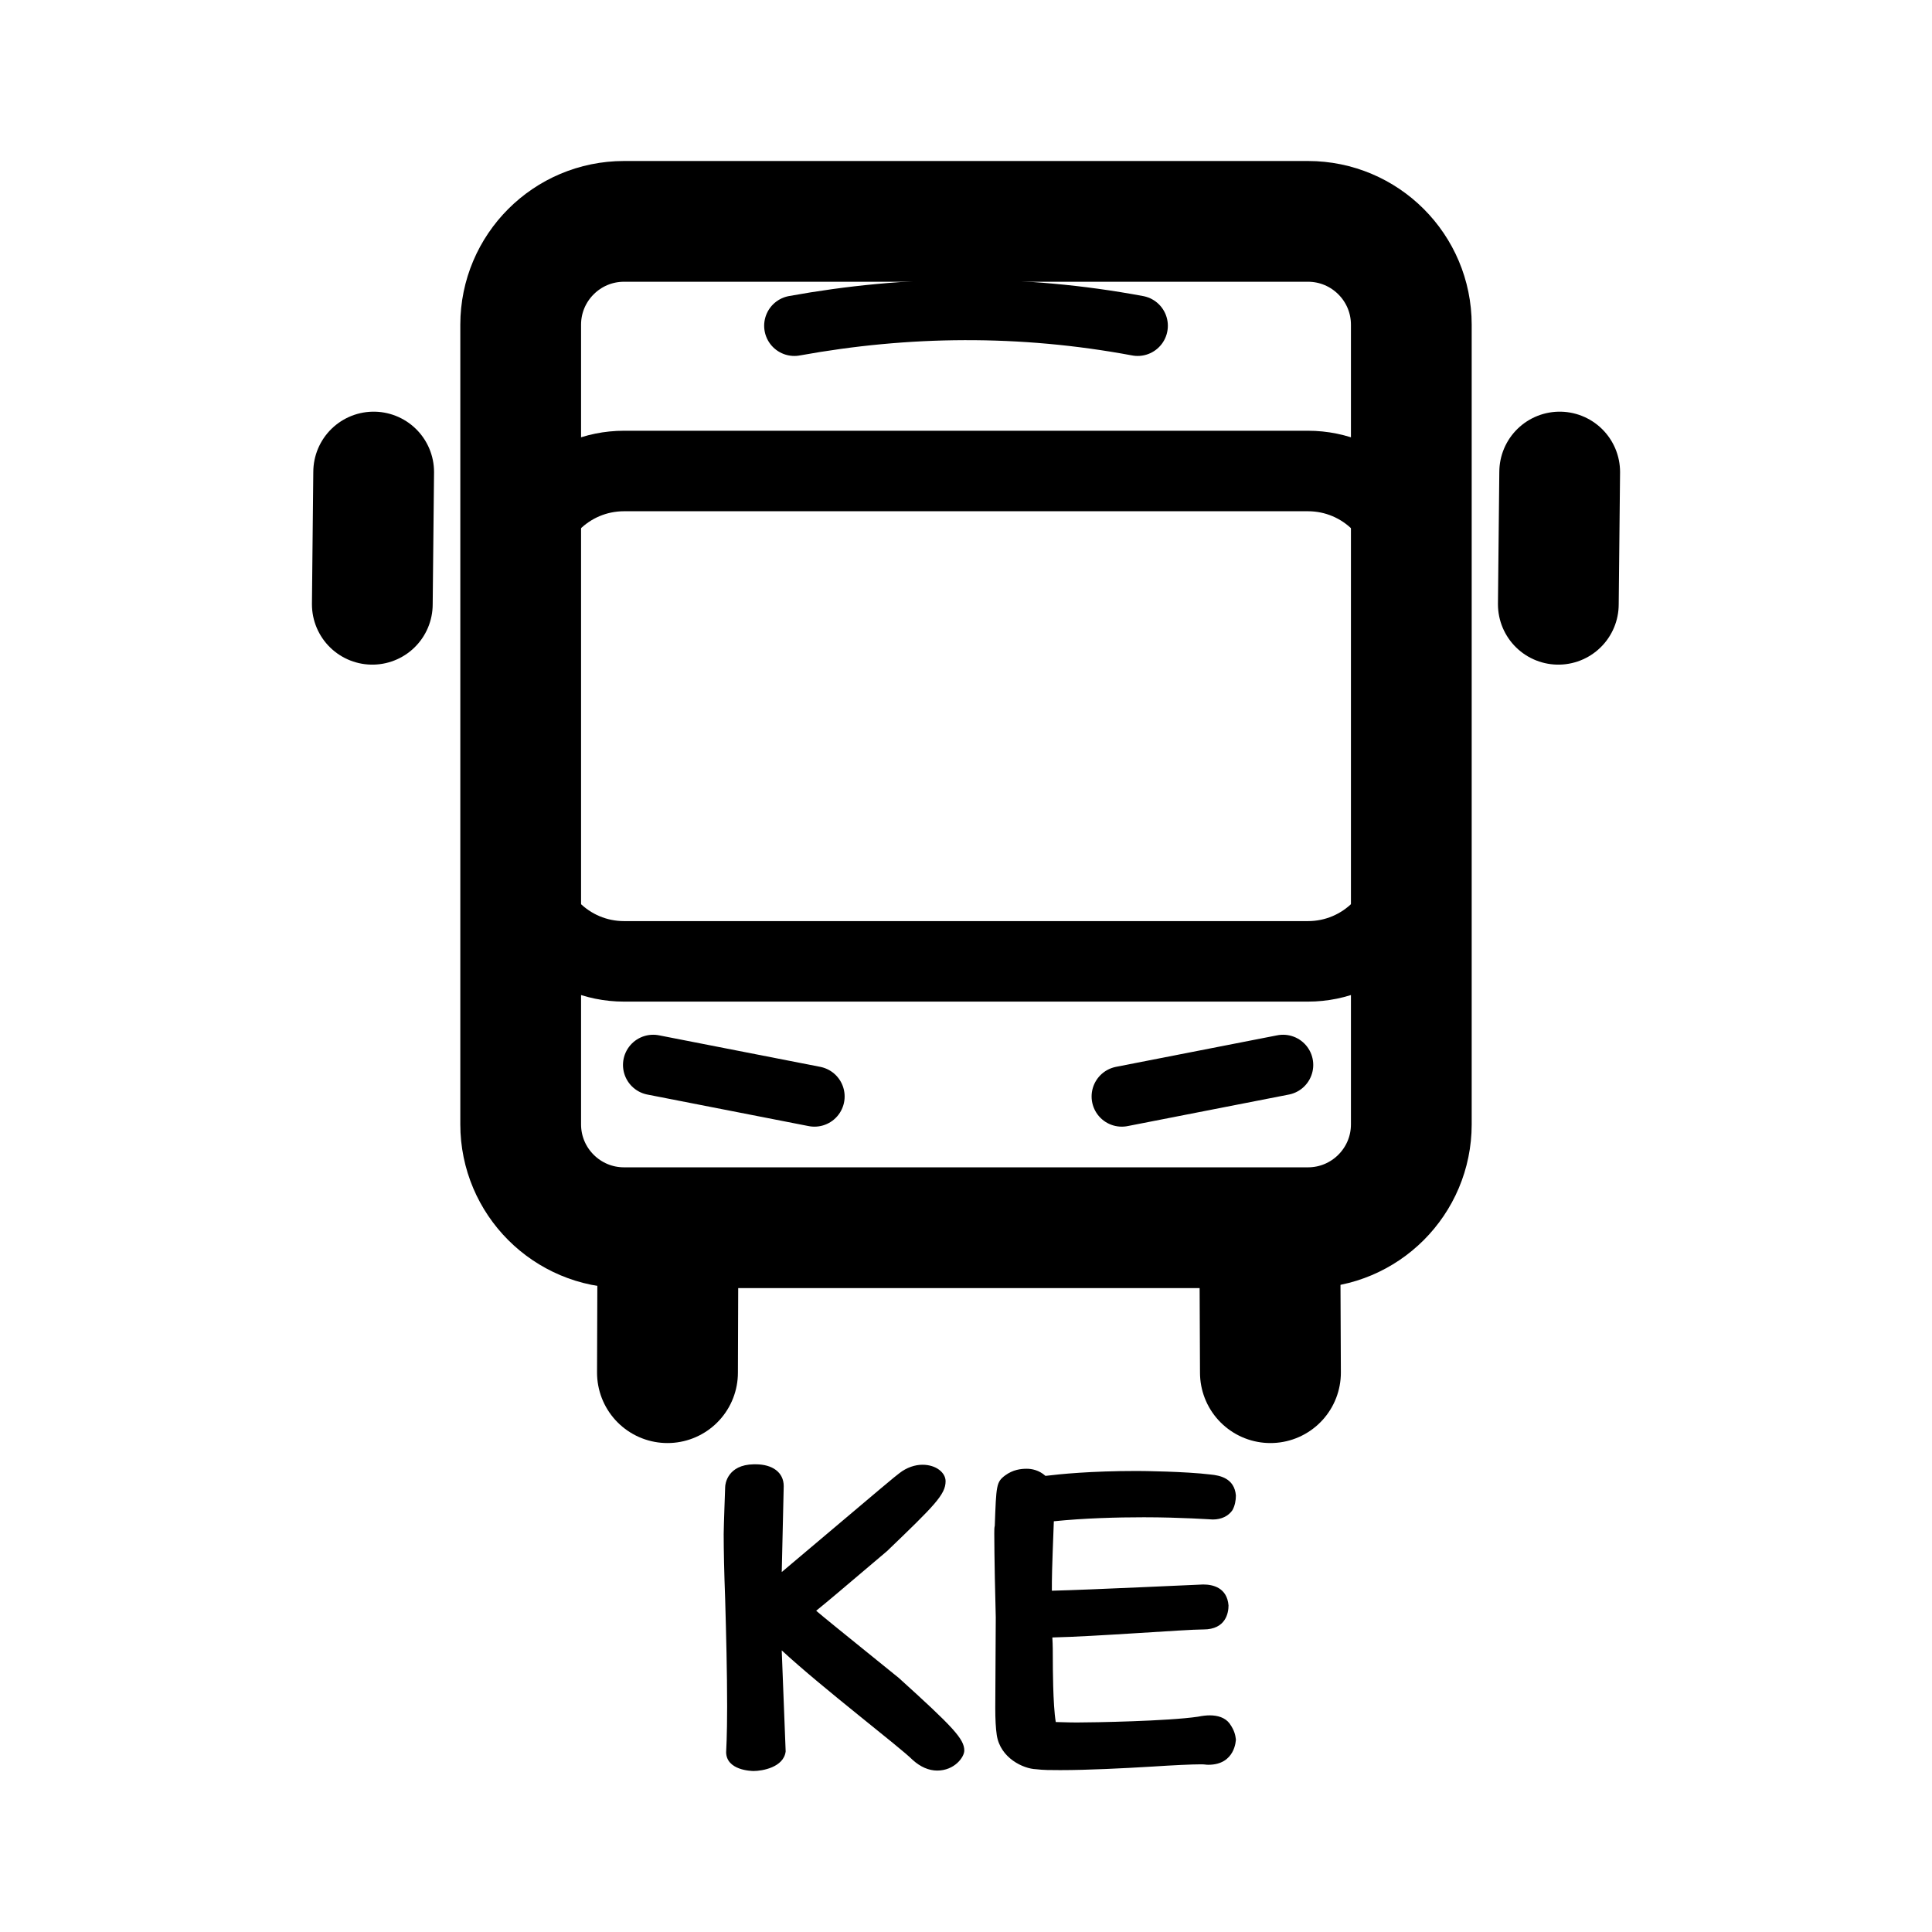
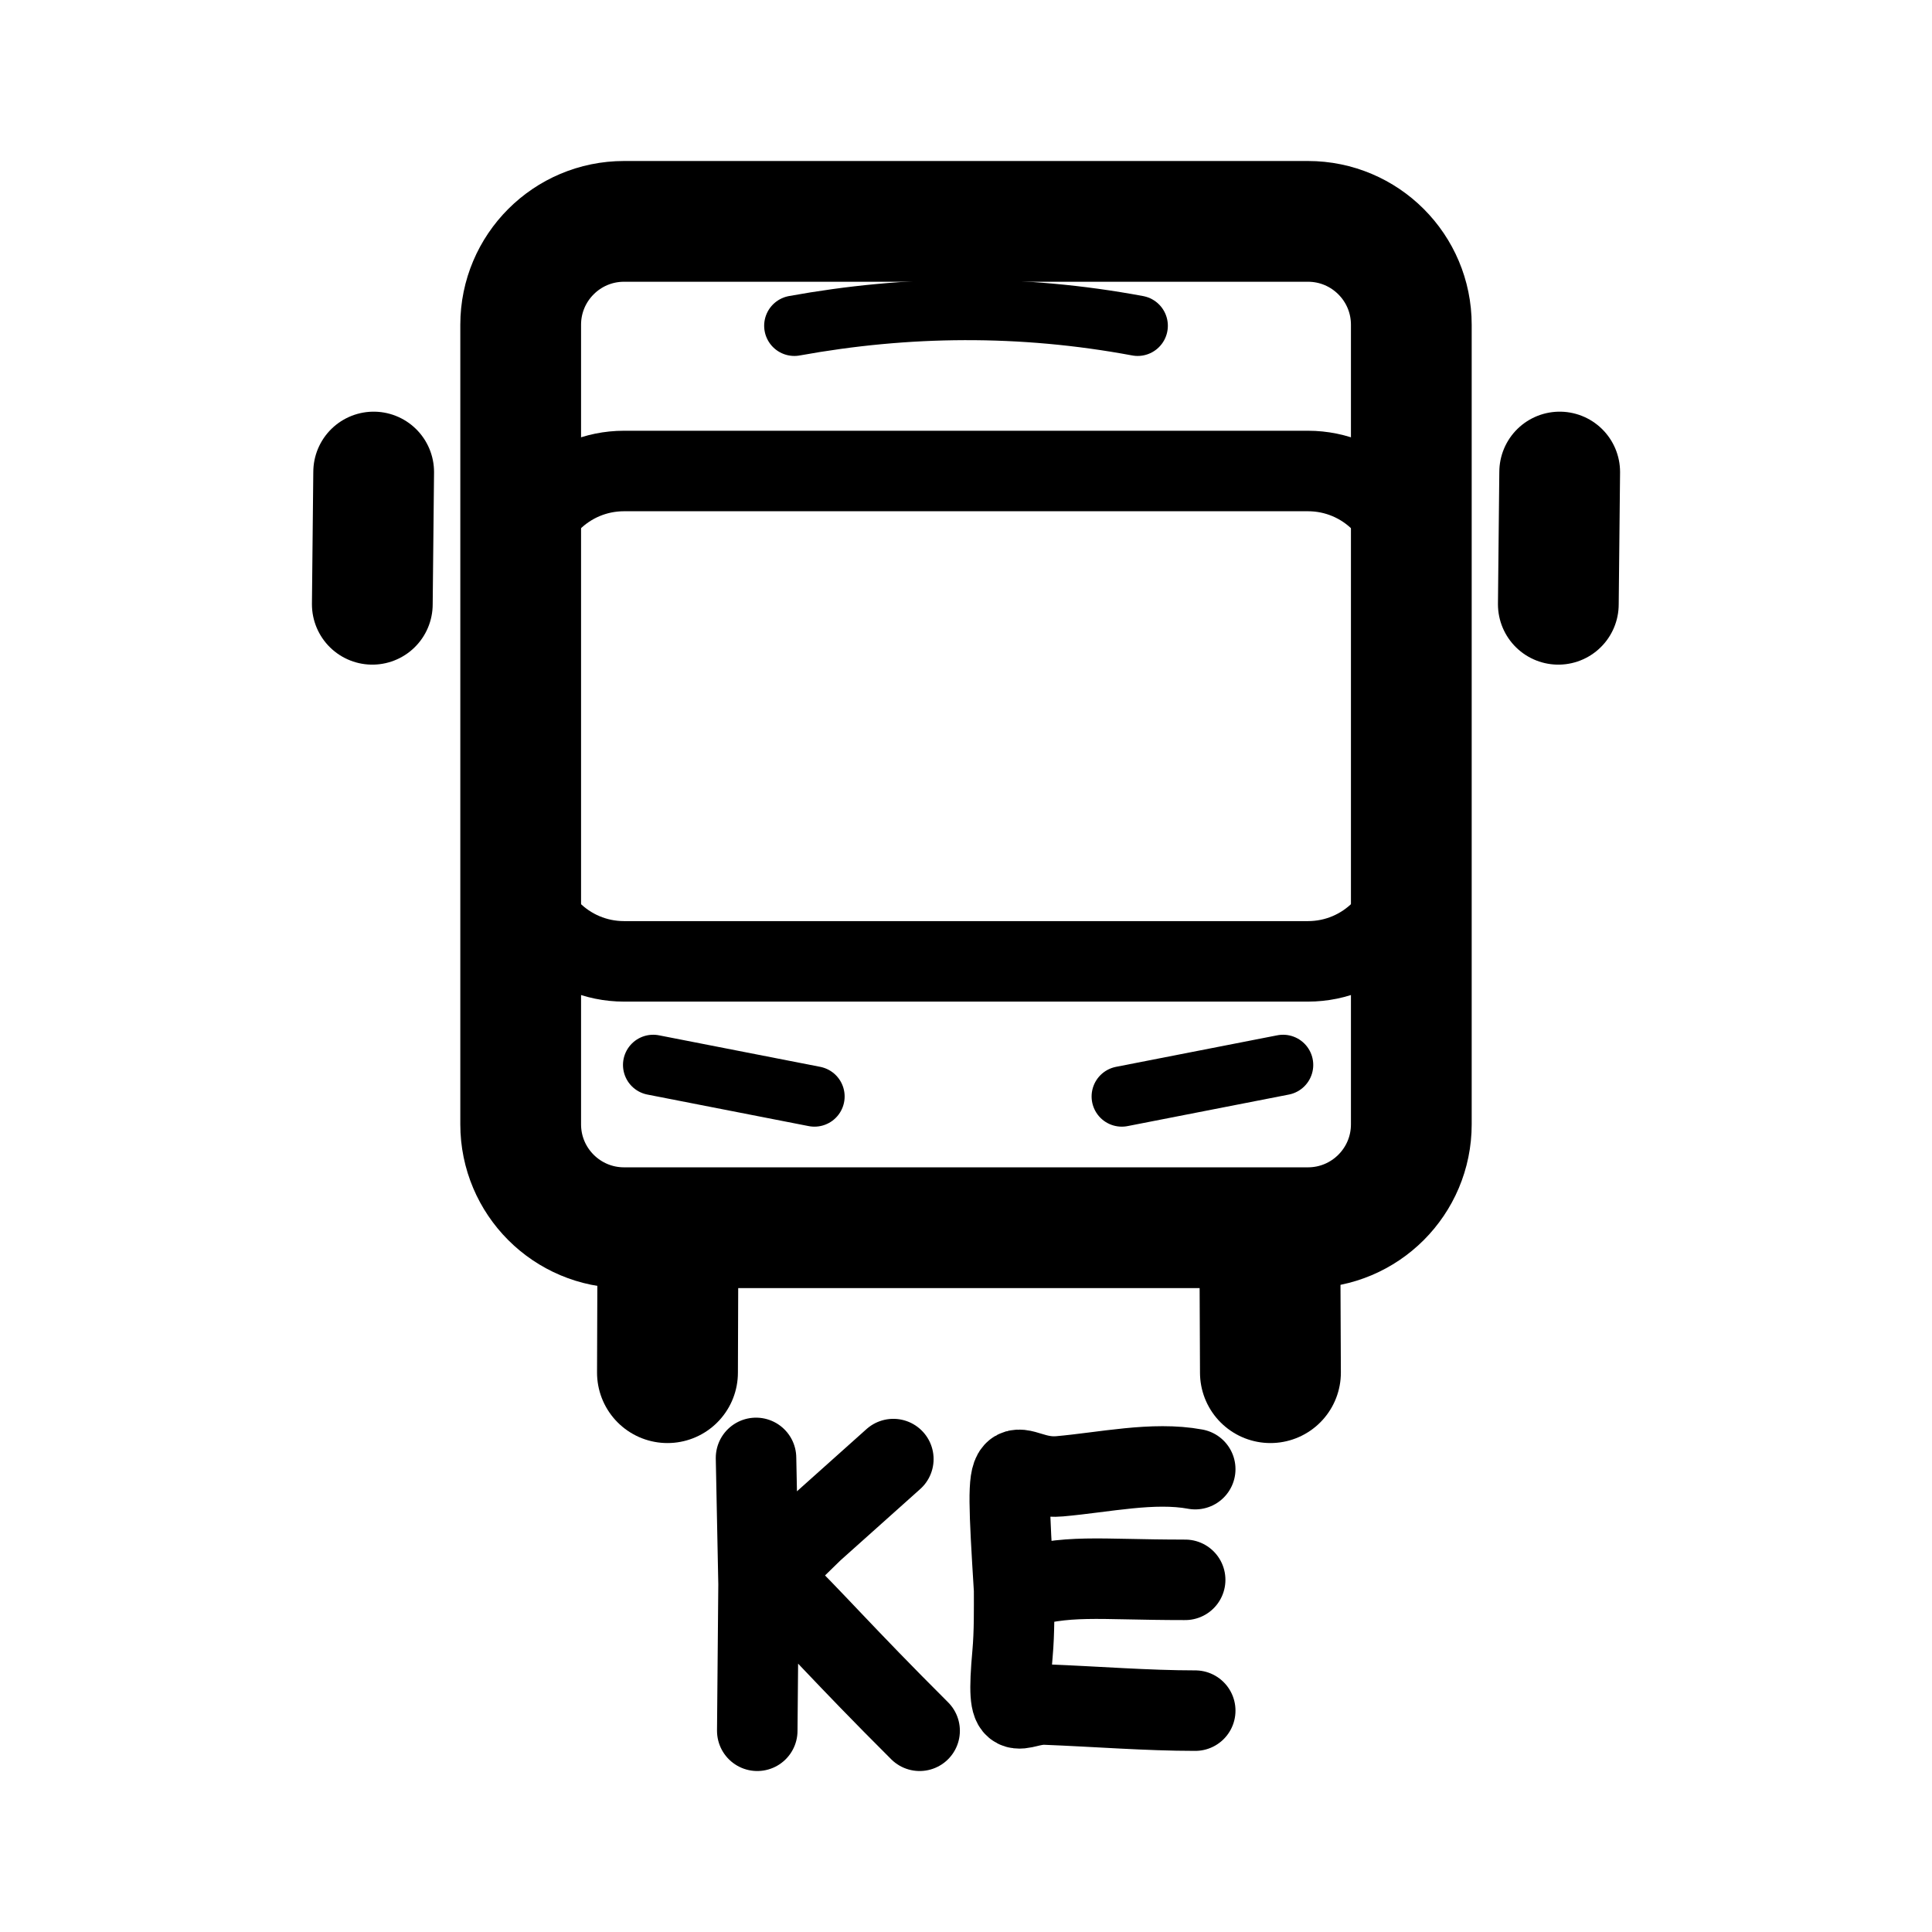
<svg xmlns="http://www.w3.org/2000/svg" width="192" height="192" viewBox="0 0 192 192" version="1.1" id="svg5" xml:space="preserve">
  <defs id="defs2">
    <rect x="130.004" y="135.913" width="56.692" height="47.922" id="rect4" />
    <rect x="71.095" y="149.148" width="58.403" height="61.861" id="rect3" />
  </defs>
  <g id="layer1" style="display:inline">
-     <path d="m 72.161,174.098 c 0,1.858 2.543,1.902 2.738,1.902 0.831,0 2.983,-0.354 3.179,-1.946 0,-0.044 -0.391,-10.042 -0.391,-10.042 4.01,3.716 11.785,9.644 13.008,10.883 0.782,0.708 1.614,1.062 2.445,1.062 1.712,0 2.69,-1.327 2.69,-1.991 0,-1.15 -1.125,-2.345 -6.504,-7.211 -6.455,-5.22 -7.384,-5.972 -8.215,-6.68 1.516,-1.239 1.614,-1.327 7.042,-5.928 4.695,-4.512 5.819,-5.618 5.819,-6.945 0,-0.841 -0.929,-1.637 -2.298,-1.637 -0.734,0 -1.565,0.265 -2.298,0.841 -0.636,0.487 -0.685,0.531 -11.687,9.821 0,0 0.196,-8.538 0.196,-8.538 v 0 c 0,-1.371 -1.125,-2.168 -2.787,-2.168 -0.098,0 -0.147,0 -0.196,0 -2.592,0.044 -2.836,1.946 -2.836,2.256 0,0.088 -0.147,3.981 -0.147,4.689 0,1.548 0.049,3.849 0.147,6.459 0.098,3.406 0.196,7.299 0.196,10.661 0,2.964 -0.098,4.468 -0.098,4.512 z m 47.434,-12.165 c 2.249,0 2.494,-1.681 2.494,-2.389 v 0 c -0.147,-1.77 -1.565,-2.079 -2.494,-2.079 -0.049,0 -0.049,0 -0.049,0 -0.196,0 -11.345,0.531 -15.013,0.619 0,-1.283 0,-1.858 0.196,-6.901 3.032,-0.31 6.259,-0.398 8.949,-0.398 3.668,0 6.748,0.221 6.846,0.221 0.88,0 1.565,-0.354 1.956,-0.929 0.245,-0.442 0.342,-0.973 0.342,-1.46 v 0 c -0.147,-1.725 -1.614,-1.991 -2.494,-2.079 -2.543,-0.31 -6.797,-0.354 -7.335,-0.354 -4.646,0 -7.629,0.31 -9.096,0.487 -0.636,-0.575 -1.369,-0.708 -1.858,-0.708 -0.587,0 -1.369,0.088 -2.152,0.664 -0.88,0.664 -0.88,0.973 -1.027,4.999 -0.049,0.177 -0.049,0.442 -0.049,0.796 0,2.035 0.098,6.813 0.147,8.317 -4e-5,0.133 -0.049,9.024 -0.049,9.024 0,1.106 0.049,1.991 0.147,2.654 0.342,2.3 2.641,3.362 3.912,3.406 0.685,0.089 1.516,0.089 2.396,0.089 2.738,0 6.259,-0.177 9.193,-0.354 2.054,-0.133 3.863,-0.221 4.792,-0.221 0.44,0 0.44,0.044 0.734,0.044 2.69,0 2.738,-2.477 2.738,-2.522 v 0 c -0.049,-0.354 -0.098,-0.841 -0.636,-1.593 -0.44,-0.575 -1.174,-0.796 -1.956,-0.796 -0.342,0 -0.734,0.044 -1.174,0.133 -2.983,0.442 -10.367,0.575 -12.03,0.575 -0.978,-1e-5 -1.712,-0.044 -2.103,-0.044 -0.293,-1.681 -0.293,-5.751 -0.293,-6.105 0,-0.796 0,-1.548 -0.049,-2.3 4.205,-0.088 13.252,-0.796 14.964,-0.796 z" id="text3" style="font-weight:bold;font-size:37.333px;font-family:'ComicShannsMono Nerd Font';-inkscape-font-specification:'ComicShannsMono Nerd Font, Bold';white-space:pre;display:inline;fill-opacity:1;stroke-width:1.052;stroke-linecap:round;stroke-linejoin:round;stroke-miterlimit:6" aria-label="KE" />
+     <path style="display:inline;fill:none;stroke:#000000;stroke-width:8;stroke-linecap:round;stroke-linejoin:round;stroke-miterlimit:6;stroke-dasharray:none;paint-order:normal" d="m 88.78,145.002 -7.999,7.155 -5.397,5.269 -0.128,14.576 m 42.525,-15 c -9.011,0 -11.542,-0.613 -17,1 -1.038,-16.677 -0.453,-10.852 4.519,-11.288 4.419,-0.387 9.31,-1.486 13.481,-0.712 m -43.648,-1.117 0.251,12.541 m 1.397,-0.424 c 4.274,4.186 6.914,7.325 14.611,15 m 9.389,-14 c 2e-4,1.867 0.034,4.21 -0.158,6.342 -0.689,7.658 0.467,4.942 3.306,5.054 5.052,0.199 10.086,0.603 14.852,0.603" id="path1" />
    <rect style="display:inline;fill:none;fill-opacity:1;stroke:#000000;stroke-width:12;stroke-linecap:round;stroke-linejoin:round;stroke-miterlimit:6" id="rect1" width="88.51" height="100.008" x="51.745" y="22" ry="10.273" />
    <rect style="display:inline;fill:none;fill-opacity:1;stroke:#000000;stroke-width:8;stroke-linecap:round;stroke-linejoin:round;stroke-miterlimit:6;stroke-dasharray:none" id="rect2" width="88.51" height="48.732" x="51.745" y="46.807" ry="10.273" />
    <path style="display:inline;fill:none;fill-opacity:1;stroke:#000000;stroke-width:6;stroke-linecap:round;stroke-linejoin:round;stroke-miterlimit:6;stroke-dasharray:none" d="m 78.941,32.374 c 11.172,-2.027 22.532,-2.158 34.119,0" id="path2" />
    <path style="display:inline;fill:none;fill-opacity:1;stroke:#000000;stroke-width:6;stroke-linecap:round;stroke-linejoin:round;stroke-miterlimit:6;stroke-dasharray:none" d="m 111.482,108.966 16.027,-3.134" id="path4" />
    <path style="display:inline;fill:none;fill-opacity:1;stroke:#000000;stroke-width:6;stroke-linecap:round;stroke-linejoin:round;stroke-miterlimit:6;stroke-dasharray:none" d="M 80.939,108.966 64.912,105.832" id="path5" />
    <path style="display:inline;fill:none;fill-opacity:1;stroke:#000000;stroke-width:14;stroke-linecap:round;stroke-linejoin:round;stroke-miterlimit:6;stroke-dasharray:none" d="m 126.254,136.409 -0.057,-13.14" id="path6" />
    <path style="display:inline;fill:none;fill-opacity:1;stroke:#000000;stroke-width:14;stroke-linecap:round;stroke-linejoin:round;stroke-miterlimit:6;stroke-dasharray:none" d="m 66.333,136.409 0.045,-13.14" id="path7" />
    <path style="display:inline;fill:none;fill-opacity:1;stroke:#000000;stroke-width:12;stroke-linecap:round;stroke-linejoin:round;stroke-miterlimit:6;stroke-dasharray:none" d="M 154.865,60.051 155,46.911" id="path8" />
    <path style="display:inline;fill:none;fill-opacity:1;stroke:#000000;stroke-width:12;stroke-linecap:round;stroke-linejoin:round;stroke-miterlimit:6;stroke-dasharray:none" d="M 37,60.051 37.135,46.911" id="path9" />
  </g>
  <g id="layer3" style="display:none">
    <ellipse style="display:inline;fill:none;stroke:#a49de3;stroke-width:0.43;stroke-dasharray:none;stroke-opacity:1" id="path1961" cx="96" cy="95.892" rx="79.785" ry="79.892" />
  </g>
</svg>
